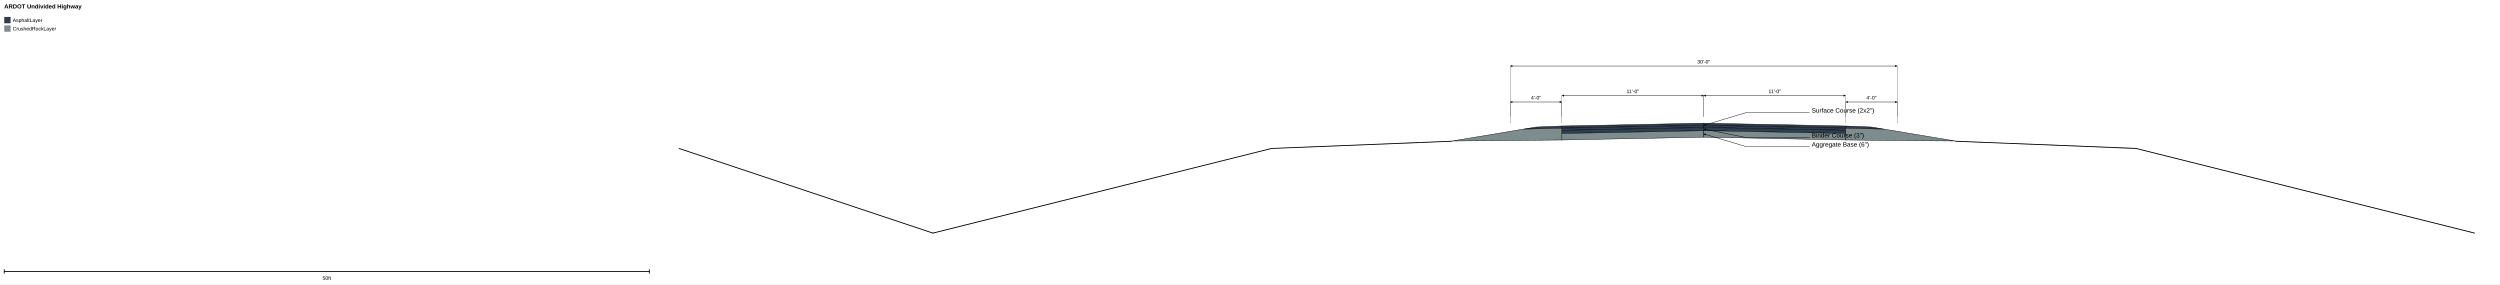
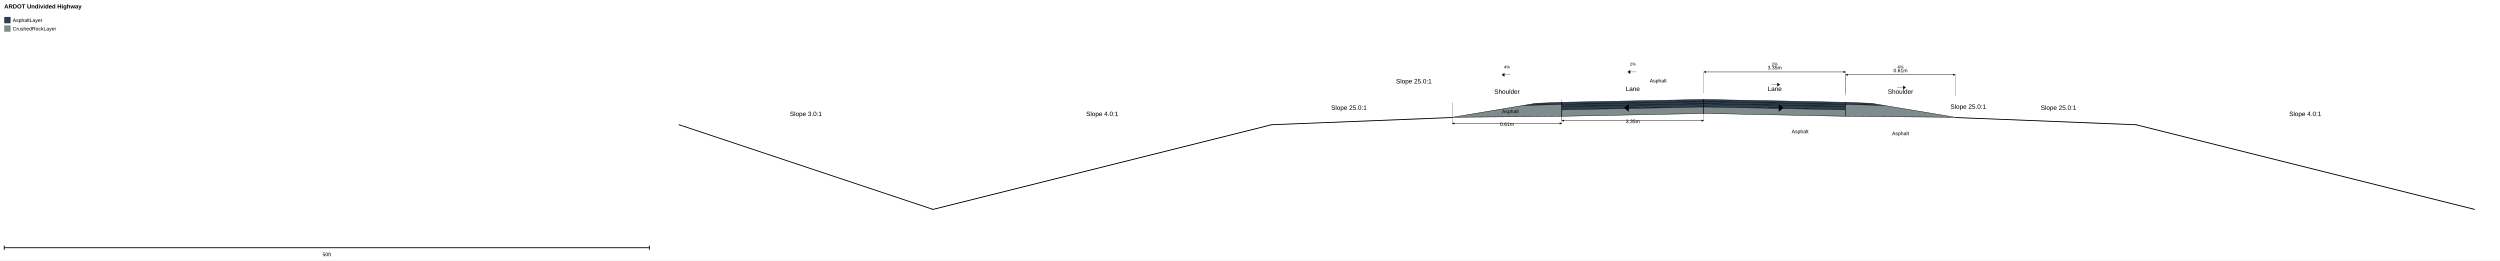
- <svg xmlns="http://www.w3.org/2000/svg" width="5906.2" height="671.2" viewBox="0 0 5906.2 671.2">
-   <rect width="5906.2" height="671.2" fill="white" />
+ <svg xmlns="http://www.w3.org/2000/svg" width="5906.2" height="615.2" viewBox="0 0 5906.2 615.2">
+   <rect width="5906.2" height="615.2" fill="white" />
  <g transform="scale(1,-1)">
-     <g transform="translate(0,-671.2)">
+     <g transform="translate(0,-615.2)">
      <polygon points="4025.08,380.23 4025.08,375.15 3689.80,368.45 3689.80,373.53" fill="#2C3E50" stroke="black" stroke-width="1" />
      <polygon points="4025.08,375.15 4025.08,370.07 3689.80,363.37 3689.80,368.45" fill="#2C3E50" stroke="black" stroke-width="1" />
      <polygon points="4025.08,370.07 4025.08,362.45 3689.80,355.75 3689.80,363.37" fill="#2C3E50" stroke="black" stroke-width="1" />
      <polygon points="4025.08,362.45 4025.08,347.21 3689.80,340.51 3689.80,355.75" fill="#7F8C8D" stroke="black" stroke-width="1" />
      <polygon points="3689.80,373.53 3689.80,368.45 3598.36,366.01 3628.84,371.09" fill="#2C3E50" stroke="black" stroke-width="1" />
      <polygon points="3689.80,368.45 3689.80,340.51 3430.72,338.07 3598.36,366.01" fill="#7F8C8D" stroke="black" stroke-width="1" />
      <polygon points="3430.72,338.07 3430.72,337.07 3369.76,334.63 3369.76,335.63" fill="#BDC3C7" stroke="black" stroke-width="1" />
      <polygon points="3369.76,335.63 3369.76,334.63 3004.00,320.00 3004.00,321.00" fill="#BDC3C7" stroke="black" stroke-width="1" />
      <polygon points="3004.00,321.00 3004.00,320.00 2204.00,120.00 2204.00,121.00" fill="#BDC3C7" stroke="black" stroke-width="1" />
      <polygon points="2204.00,121.00 2204.00,120.00 1604.00,320.00 1604.00,321.00" fill="#BDC3C7" stroke="black" stroke-width="1" />
      <polygon points="4025.08,380.23 4360.36,373.53 4360.36,368.45 4025.08,375.15" fill="#2C3E50" stroke="black" stroke-width="1" />
      <polygon points="4025.08,375.15 4360.36,368.45 4360.36,363.37 4025.08,370.07" fill="#2C3E50" stroke="black" stroke-width="1" />
      <polygon points="4025.08,370.07 4360.36,363.37 4360.36,355.75 4025.08,362.45" fill="#2C3E50" stroke="black" stroke-width="1" />
      <polygon points="4025.08,362.45 4360.36,355.75 4360.36,340.51 4025.08,347.21" fill="#7F8C8D" stroke="black" stroke-width="1" />
      <polygon points="4360.36,373.53 4421.32,371.09 4451.80,366.01 4360.36,368.45" fill="#2C3E50" stroke="black" stroke-width="1" />
      <polygon points="4360.36,368.45 4451.80,366.01 4619.44,338.07 4360.36,340.51" fill="#7F8C8D" stroke="black" stroke-width="1" />
      <polygon points="4619.44,338.07 4680.40,335.63 4680.40,334.63 4619.44,337.07" fill="#BDC3C7" stroke="black" stroke-width="1" />
      <polygon points="4680.40,335.63 5046.16,321.00 5046.16,320.00 4680.40,334.63" fill="#BDC3C7" stroke="black" stroke-width="1" />
      <polygon points="5046.16,321.00 5846.16,121.00 5846.16,120.00 5046.16,320.00" fill="#BDC3C7" stroke="black" stroke-width="1" />
-       <g id="dimension-6c82932b">
-         <line x1="3689.80" y1="395.23" x2="3689.80" y2="445.23" stroke="black" stroke-width="0.5" />
-         <line x1="4025.08" y1="395.23" x2="4025.08" y2="445.23" stroke="black" stroke-width="0.5" />
-         <line x1="3689.80" y1="445.23" x2="4025.08" y2="445.23" stroke="black" stroke-width="1" />
-         <polygon points="3689.80,445.23 3684.80,442.73 3684.80,447.73" fill="black" transform="rotate(180.0,3689.80,445.23)" />
-         <polygon points="4025.08,445.23 4020.08,442.73 4020.08,447.73" fill="black" transform="rotate(0.0,4025.08,445.23)" />
-         <text x="3857.44" y="451.23" font-family="Arial" font-size="12.0" text-anchor="middle" transform="translate(0,902.47) scale(1,-1)" fill="black">11'-0"</text>
+       <text x="3857.44" y="400.23" font-family="Arial" font-size="15.0" text-anchor="middle" transform="translate(0,800.47) scale(1,-1)" fill="black">Lane</text>
+       <text x="3560.26" y="393.53" font-family="Arial" font-size="15.0" text-anchor="middle" transform="translate(0,787.05) scale(1,-1)" fill="black">Shoulder</text>
+       <text x="3340.24" y="418.07" font-family="Arial" font-size="15.0" text-anchor="middle" transform="translate(0,836.14) scale(1,-1)" fill="black">Slope 25.0:1</text>
+       <text x="3186.88" y="355.63" font-family="Arial" font-size="15.0" text-anchor="middle" transform="translate(0,711.26) scale(1,-1)" fill="black">Slope 25.0:1</text>
+       <text x="2604.00" y="341.00" font-family="Arial" font-size="15.0" text-anchor="middle" transform="translate(0,682.00) scale(1,-1)" fill="black">Slope 4.0:1</text>
+       <text x="1904.00" y="341.00" font-family="Arial" font-size="15.0" text-anchor="middle" transform="translate(0,682.00) scale(1,-1)" fill="black">Slope 3.0:1</text>
+       <text x="4192.72" y="400.23" font-family="Arial" font-size="15.0" text-anchor="middle" transform="translate(0,800.47) scale(1,-1)" fill="black">Lane</text>
+       <text x="4489.90" y="393.53" font-family="Arial" font-size="15.0" text-anchor="middle" transform="translate(0,787.05) scale(1,-1)" fill="black">Shoulder</text>
+       <text x="4649.92" y="358.07" font-family="Arial" font-size="15.0" text-anchor="middle" transform="translate(0,716.14) scale(1,-1)" fill="black">Slope 25.0:1</text>
+       <text x="4863.28" y="355.63" font-family="Arial" font-size="15.0" text-anchor="middle" transform="translate(0,711.26) scale(1,-1)" fill="black">Slope 25.0:1</text>
+       <text x="5446.16" y="341.00" font-family="Arial" font-size="15.0" text-anchor="middle" transform="translate(0,682.00) scale(1,-1)" fill="black">Slope 4.0:1</text>
+       <g id="dimension-a478af31">
+         <line x1="4025.08" y1="380.23" x2="4025.08" y2="330.23" stroke="black" stroke-width="0.5" />
+         <line x1="3689.80" y1="380.23" x2="3689.80" y2="330.23" stroke="black" stroke-width="0.5" />
+         <line x1="4025.08" y1="330.23" x2="3689.80" y2="330.23" stroke="black" stroke-width="1" />
+         <polygon points="4025.08,330.23 4020.08,327.73 4020.08,332.73" fill="black" transform="rotate(360.0,4025.08,330.23)" />
+         <polygon points="3689.80,330.23 3684.80,327.73 3684.80,332.73" fill="black" transform="rotate(180.0,3689.80,330.23)" />
+         <text x="3857.44" y="324.23" font-family="Arial" font-size="12.0" text-anchor="middle" transform="translate(0,648.47) scale(1,-1)" fill="black">3.35m</text>
      </g>
-       <g id="dimension-fc9244bc">
+       <g id="symbol-f2fe99f3" transform="translate(3857.44,360.37) scale(1.0) rotate(-180.0)">
+         <g>
+           <path d="M -15,0 L 10,0 L 10,-8 L 20,0 L 10,8 L 10,0 Z" fill="black" stroke="black" stroke-width="1" />
+         </g>
+       </g>
+       <g id="symbol-cfed65a9" transform="translate(3857.44,445.23) scale(0.8) rotate(-180.0)">
+         <g>
+           <path d="M -10,0 L 8,0 L 8,-5 L 15,0 L 8,5 L 8,0 Z" fill="black" stroke="black" stroke-width="0.75" />
+         </g>
+       </g>
+       <text x="3857.44" y="460.23" font-family="Arial" font-size="10.0" text-anchor="middle" transform="translate(0,920.47) scale(1,-1)" fill="black">2%</text>
+       <text x="3917.44" y="420.37" font-family="Arial" font-size="12.0" text-anchor="middle" transform="translate(0,840.74) scale(1,-1)" fill="black">Asphalt</text>
+       <g id="dimension-06eefcdb">
+         <line x1="3689.80" y1="373.53" x2="3689.80" y2="323.53" stroke="black" stroke-width="0.5" />
+         <line x1="3430.72" y1="373.53" x2="3430.72" y2="323.53" stroke="black" stroke-width="0.5" />
+         <line x1="3689.80" y1="323.53" x2="3430.72" y2="323.53" stroke="black" stroke-width="1" />
+         <polygon points="3689.80,323.53 3684.80,321.03 3684.80,326.03" fill="black" transform="rotate(360.0,3689.80,323.53)" />
+         <polygon points="3430.72,323.53 3425.72,321.03 3425.72,326.03" fill="black" transform="rotate(180.0,3430.72,323.53)" />
+         <text x="3560.26" y="317.53" font-family="Arial" font-size="12.0" text-anchor="middle" transform="translate(0,635.05) scale(1,-1)" fill="black">0.61m</text>
+       </g>
+       <g id="symbol-dbe181c7" transform="translate(3560.26,438.53) scale(0.8) rotate(-180.0)">
+         <g>
+           <path d="M -10,0 L 8,0 L 8,-5 L 15,0 L 8,5 L 8,0 Z" fill="black" stroke="black" stroke-width="0.75" />
+         </g>
+       </g>
+       <text x="3560.26" y="453.53" font-family="Arial" font-size="10.0" text-anchor="middle" transform="translate(0,907.05) scale(1,-1)" fill="black">4%</text>
+       <text x="3568.26" y="347.80" font-family="Arial" font-size="12.0" text-anchor="middle" transform="translate(0,695.60) scale(1,-1)" fill="black">Asphalt</text>
+       <g id="dimension-fb359e23">
        <line x1="4025.08" y1="395.23" x2="4025.08" y2="445.23" stroke="black" stroke-width="0.5" />
        <line x1="4360.36" y1="395.23" x2="4360.36" y2="445.23" stroke="black" stroke-width="0.5" />
        <line x1="4025.08" y1="445.23" x2="4360.36" y2="445.23" stroke="black" stroke-width="1" />
        <polygon points="4025.08,445.23 4020.08,442.73 4020.08,447.73" fill="black" transform="rotate(180.0,4025.08,445.23)" />
        <polygon points="4360.36,445.23 4355.36,442.73 4355.36,447.73" fill="black" transform="rotate(0.0,4360.36,445.23)" />
-         <text x="4192.72" y="451.23" font-family="Arial" font-size="12.0" text-anchor="middle" transform="translate(0,902.47) scale(1,-1)" fill="black">11'-0"</text>
+         <text x="4192.72" y="451.23" font-family="Arial" font-size="12.0" text-anchor="middle" transform="translate(0,902.47) scale(1,-1)" fill="black">3.35m</text>
      </g>
-       <g id="dimension-20d5e8bd">
-         <line x1="3567.88" y1="380.23" x2="3567.88" y2="430.23" stroke="black" stroke-width="0.5" />
-         <line x1="3689.80" y1="380.23" x2="3689.80" y2="430.23" stroke="black" stroke-width="0.5" />
-         <line x1="3567.88" y1="430.23" x2="3689.80" y2="430.23" stroke="black" stroke-width="1" />
-         <polygon points="3567.88,430.23 3562.88,427.73 3562.88,432.73" fill="black" transform="rotate(180.0,3567.88,430.23)" />
-         <polygon points="3689.80,430.23 3684.80,427.73 3684.80,432.73" fill="black" transform="rotate(0.0,3689.80,430.23)" />
-         <text x="3628.84" y="436.23" font-family="Arial" font-size="12.0" text-anchor="middle" transform="translate(0,872.47) scale(1,-1)" fill="black">4'-0"</text>
+       <g id="symbol-0feca202" transform="translate(4192.72,360.37) scale(1.0) rotate(-0.0)">
+         <g>
+           <path d="M -15,0 L 10,0 L 10,-8 L 20,0 L 10,8 L 10,0 Z" fill="black" stroke="black" stroke-width="1" />
+         </g>
      </g>
-       <g id="dimension-8e148a52">
-         <line x1="4360.36" y1="380.23" x2="4360.36" y2="430.23" stroke="black" stroke-width="0.5" />
-         <line x1="4482.28" y1="380.23" x2="4482.28" y2="430.23" stroke="black" stroke-width="0.5" />
-         <line x1="4360.36" y1="430.23" x2="4482.28" y2="430.23" stroke="black" stroke-width="1" />
-         <polygon points="4360.36,430.23 4355.36,427.73 4355.36,432.73" fill="black" transform="rotate(180.0,4360.36,430.23)" />
-         <polygon points="4482.28,430.23 4477.28,427.73 4477.28,432.73" fill="black" transform="rotate(0.0,4482.28,430.23)" />
-         <text x="4421.32" y="436.23" font-family="Arial" font-size="12.0" text-anchor="middle" transform="translate(0,872.47) scale(1,-1)" fill="black">4'-0"</text>
+       <g id="symbol-cc6f66ef" transform="translate(4192.72,415.23) scale(0.8) rotate(-0.0)">
+         <g>
+           <path d="M -10,0 L 8,0 L 8,-5 L 15,0 L 8,5 L 8,0 Z" fill="black" stroke="black" stroke-width="0.75" />
+         </g>
      </g>
-       <g id="dimension-7386577d">
-         <line x1="3567.88" y1="395.23" x2="3567.88" y2="515.23" stroke="black" stroke-width="0.5" />
-         <line x1="4482.28" y1="395.23" x2="4482.28" y2="515.23" stroke="black" stroke-width="0.5" />
-         <line x1="3567.88" y1="515.23" x2="4482.28" y2="515.23" stroke="black" stroke-width="1" />
-         <polygon points="3567.88,515.23 3562.88,512.73 3562.88,517.73" fill="black" transform="rotate(180.0,3567.88,515.23)" />
-         <polygon points="4482.28,515.23 4477.28,512.73 4477.28,517.73" fill="black" transform="rotate(0.0,4482.28,515.23)" />
-         <text x="4025.08" y="521.23" font-family="Arial" font-size="12.0" text-anchor="middle" transform="translate(0,1042.47) scale(1,-1)" fill="black">30'-0"</text>
+       <text x="4192.72" y="460.23" font-family="Arial" font-size="10.0" text-anchor="middle" transform="translate(0,920.47) scale(1,-1)" fill="black">2%</text>
+       <text x="4252.72" y="300.37" font-family="Arial" font-size="12.0" text-anchor="middle" transform="translate(0,600.74) scale(1,-1)" fill="black">Asphalt</text>
+       <g id="dimension-a5f8f97c">
+         <line x1="4360.36" y1="388.53" x2="4360.36" y2="438.53" stroke="black" stroke-width="0.5" />
+         <line x1="4619.44" y1="388.53" x2="4619.44" y2="438.53" stroke="black" stroke-width="0.5" />
+         <line x1="4360.36" y1="438.53" x2="4619.44" y2="438.53" stroke="black" stroke-width="1" />
+         <polygon points="4360.36,438.53 4355.36,436.03 4355.36,441.03" fill="black" transform="rotate(180.0,4360.36,438.53)" />
+         <polygon points="4619.44,438.53 4614.44,436.03 4614.44,441.03" fill="black" transform="rotate(0.0,4619.44,438.53)" />
+         <text x="4489.90" y="444.53" font-family="Arial" font-size="12.0" text-anchor="middle" transform="translate(0,889.05) scale(1,-1)" fill="black">0.61m</text>
      </g>
-       <g id="leader-1ad06990">
-         <polyline points="4025.08,375.15 4125.08,405.15 4275.08,405.15" fill="none" stroke="black" stroke-width="1" />
-         <polygon points="4025.08,375.15 4020.08,372.65 4020.08,377.65" fill="black" transform="rotate(-163.3008,4025.08,375.15)" />
-         <text x="4280.08" y="405.15" font-family="Arial" font-size="15.0" text-anchor="start" transform="translate(0,810.31) scale(1,-1)" fill="black">Surface Course (2x2")</text>
+       <g id="symbol-c7741bca" transform="translate(4489.90,408.53) scale(0.8) rotate(-0.0)">
+         <g>
+           <path d="M -10,0 L 8,0 L 8,-5 L 15,0 L 8,5 L 8,0 Z" fill="black" stroke="black" stroke-width="0.75" />
+         </g>
      </g>
-       <g id="leader-579b2e17">
-         <polyline points="4025.08,366.26 4125.08,346.26 4275.08,346.26" fill="none" stroke="black" stroke-width="1" />
-         <polygon points="4025.08,366.26 4020.08,363.76 4020.08,368.76" fill="black" transform="rotate(168.6901,4025.08,366.26)" />
-         <text x="4280.08" y="346.26" font-family="Arial" font-size="15.0" text-anchor="start" transform="translate(0,692.53) scale(1,-1)" fill="black">Binder Course (3")</text>
-       </g>
-       <g id="leader-f01f8c99">
-         <polyline points="4025.08,354.83 4125.08,324.83 4275.08,324.83" fill="none" stroke="black" stroke-width="1" />
-         <polygon points="4025.08,354.83 4020.08,352.33 4020.08,357.33" fill="black" transform="rotate(163.3008,4025.08,354.83)" />
-         <text x="4280.08" y="324.83" font-family="Arial" font-size="15.0" text-anchor="start" transform="translate(0,649.67) scale(1,-1)" fill="black">Aggregate Base (6")</text>
-       </g>
+       <text x="4489.90" y="453.53" font-family="Arial" font-size="10.0" text-anchor="middle" transform="translate(0,907.05) scale(1,-1)" fill="black">4%</text>
+       <text x="4489.90" y="295.80" font-family="Arial" font-size="12.0" text-anchor="middle" transform="translate(0,591.60) scale(1,-1)" fill="black">Asphalt</text>
    </g>
  </g>
  <text x="10" y="20" font-family="Arial" font-size="14" font-weight="bold">ARDOT Undivided Highway</text>
  <rect x="10" y="40" width="15" height="15" fill="#2C3E50" />
  <text x="30" y="52" font-family="Arial" font-size="12">AsphaltLayer</text>
  <rect x="10" y="60" width="15" height="15" fill="#7F8C8D" />
  <text x="30" y="72" font-family="Arial" font-size="12">CrushedRockLayer</text>
-   <line x1="10" y1="641.233" x2="1534" y2="641.233" stroke="black" stroke-width="2" />
-   <line x1="10" y1="636.233" x2="10" y2="646.233" stroke="black" stroke-width="2" />
-   <line x1="1534" y1="636.233" x2="1534" y2="646.233" stroke="black" stroke-width="2" />
-   <text x="772" y="661.233" font-family="Arial" font-size="12" text-anchor="middle">50ft</text>
+   <line x1="10" y1="585.233" x2="1534" y2="585.233" stroke="black" stroke-width="2" />
+   <line x1="10" y1="580.233" x2="10" y2="590.233" stroke="black" stroke-width="2" />
+   <line x1="1534" y1="580.233" x2="1534" y2="590.233" stroke="black" stroke-width="2" />
+   <text x="772" y="605.233" font-family="Arial" font-size="12" text-anchor="middle">50ft</text>
</svg>
